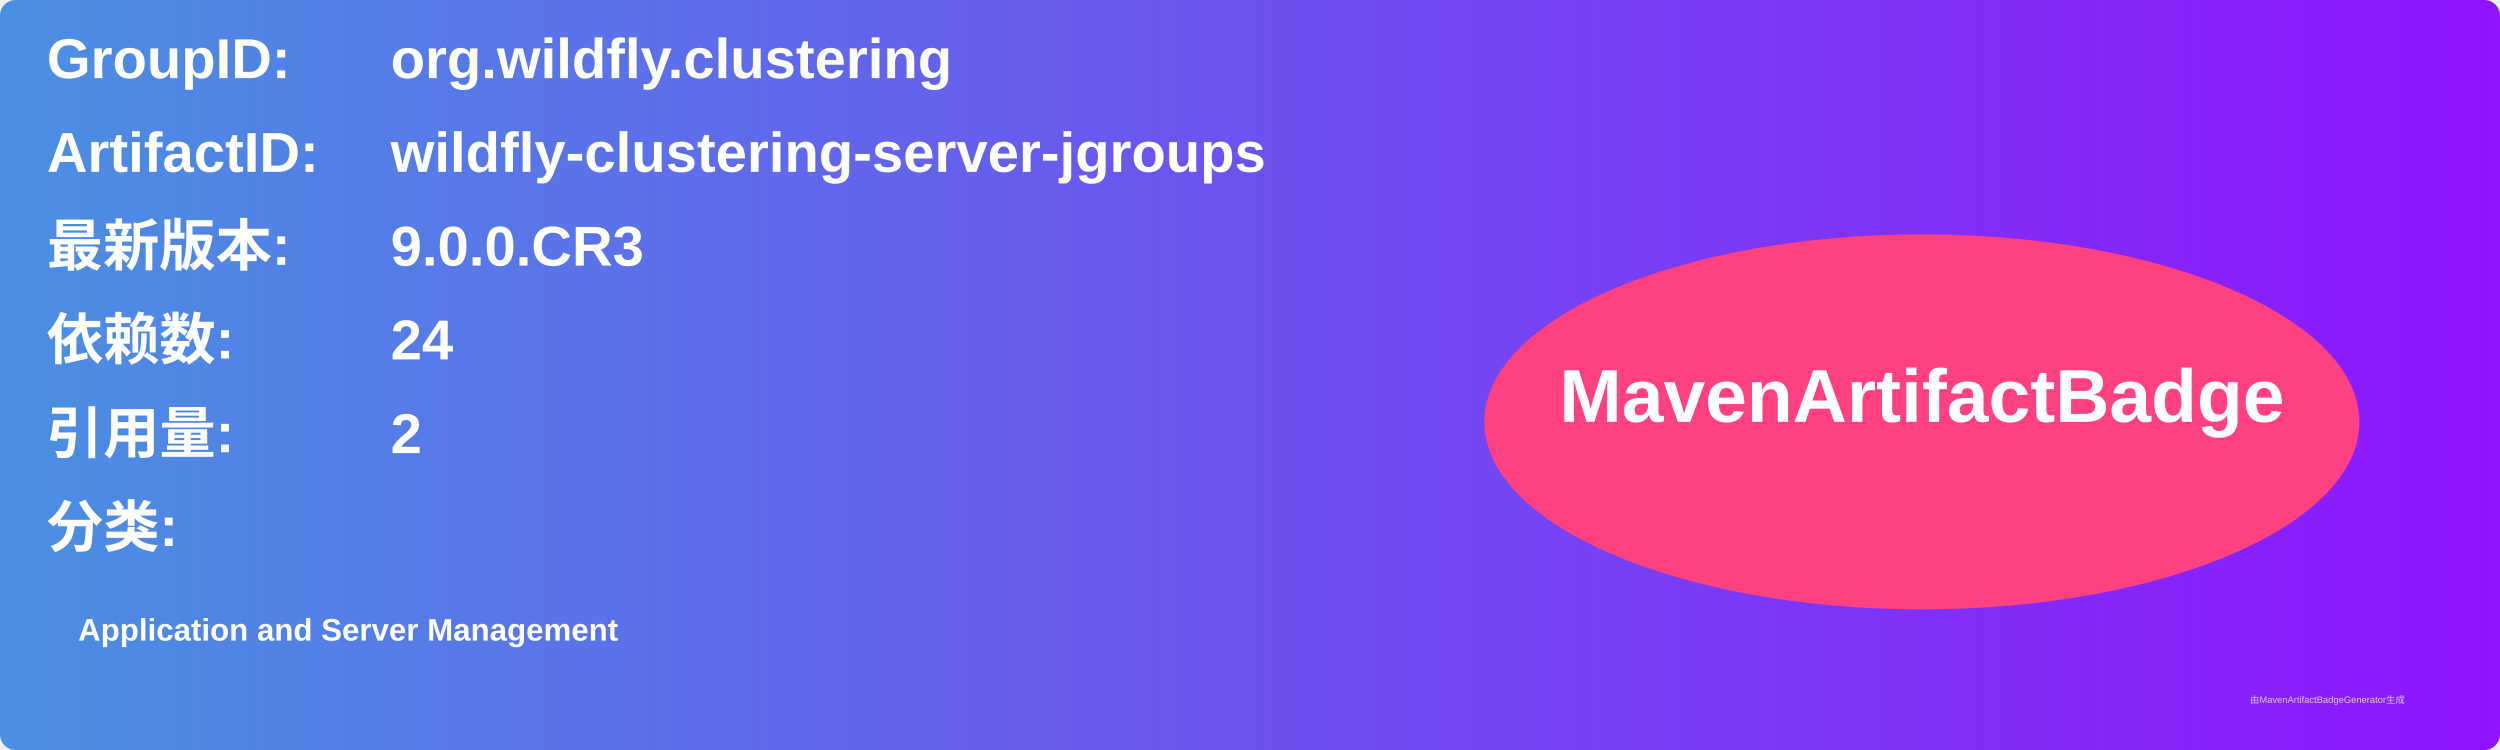
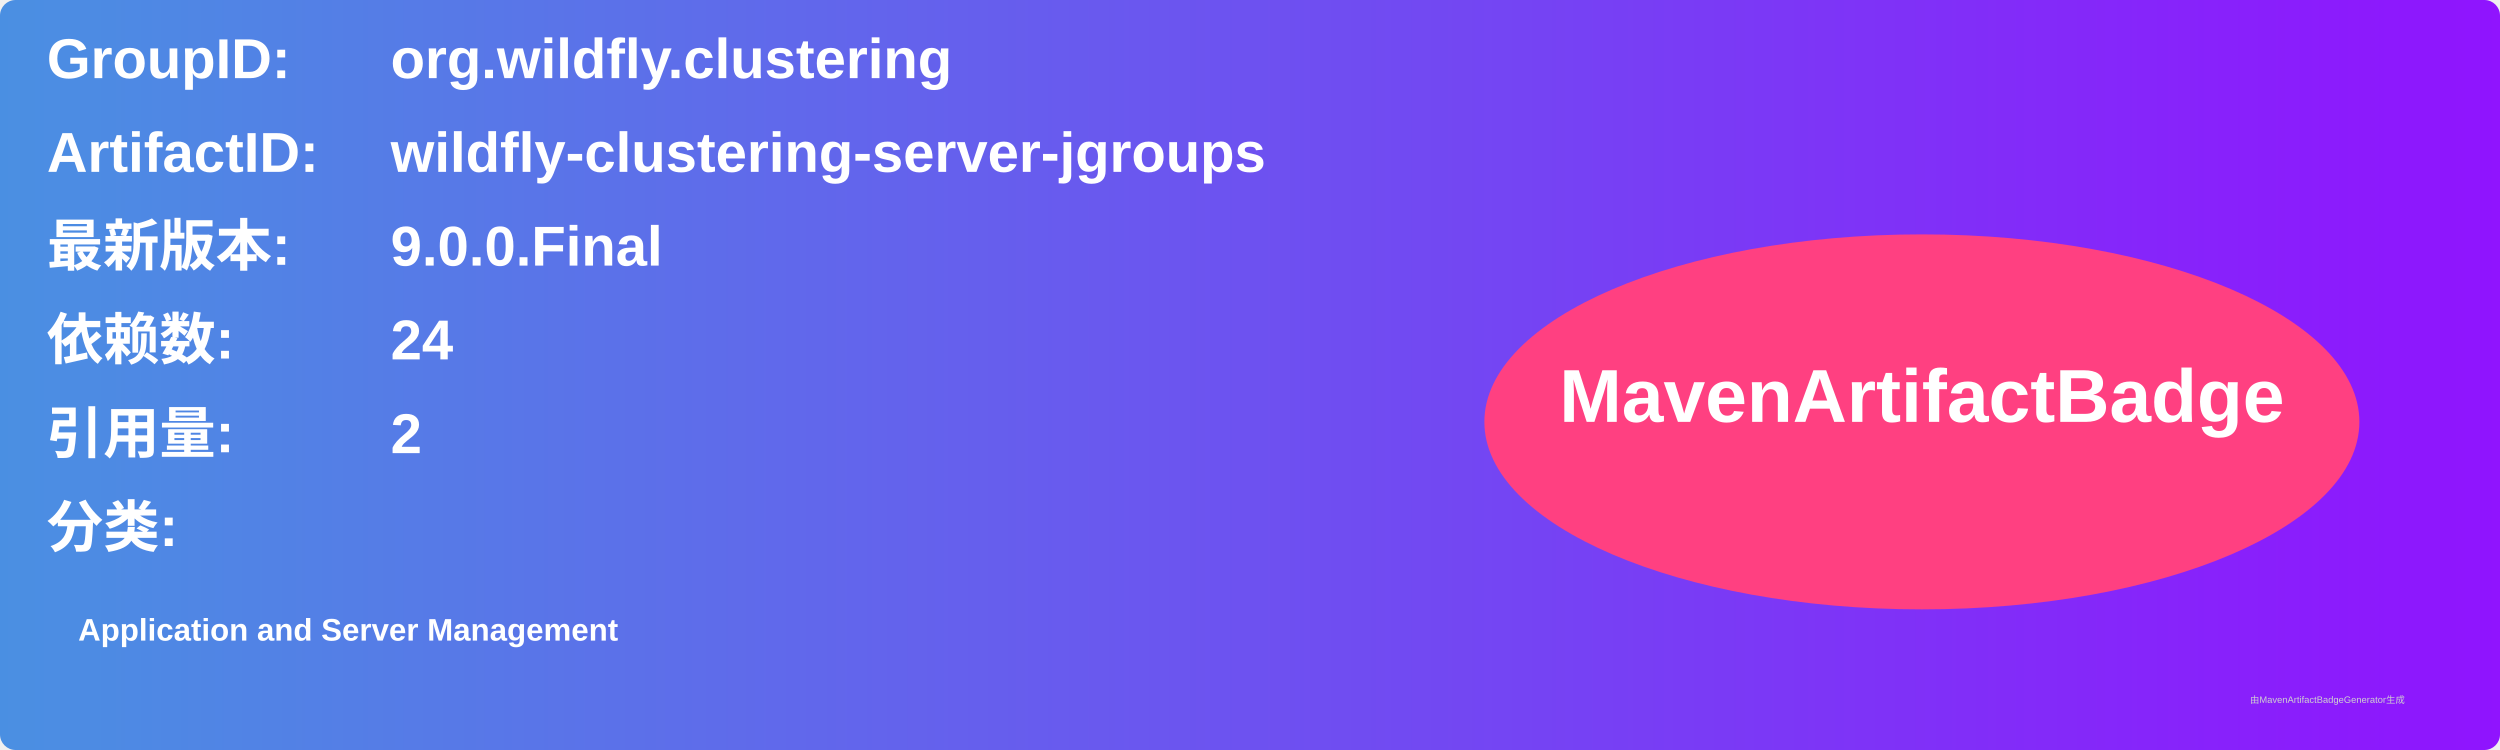
<svg xmlns="http://www.w3.org/2000/svg" width="800" height="240" viewBox="0 0 800 240">
  <linearGradient id="grad" x1="0%" y1="0%" x2="100%" y2="0%">
    <stop offset="0%" stop-color="#4a90e2" />
    <stop offset="100%" stop-color="#9013fe" />
  </linearGradient>
  <rect width="100%" height="100%" rx="5" ry="5" fill="url(#grad)" />
  <g transform="translate(15, 15)">
    <text x="0" y="10" font-family="Arial" font-size="18" fill="white" font-weight="bold" width="260">GroupID:</text>
    <text x="110" y="10" font-family="Arial" font-size="18" fill="white" font-weight="bold" width="460">org.wildfly.clustering</text>
    <text x="0" y="40" font-family="Arial" font-size="18" fill="white" font-weight="bold" width="260">ArtifactID:</text>
    <text x="110" y="40" font-family="Arial" font-size="18" fill="white" font-weight="bold" width="460">wildfly-clustering-server-jgroups</text>
    <text x="0" y="70" font-family="Arial" font-size="18" fill="white" font-weight="bold">最新版本:</text>
    <text x="110" y="70" font-family="Arial" font-size="18" fill="white" font-weight="bold">
-       <tspan font-weight="bold">9.0.0.CR3</tspan>
+       <tspan font-weight="bold">9.0.0.Final</tspan>
    </text>
    <text x="0" y="100" font-family="Arial" font-size="18" fill="white" font-weight="bold">依赖数: </text>
    <text x="110" y="100" font-family="Arial" font-size="18" fill="white">
      <tspan font-weight="bold">24</tspan>
    </text>
    <text x="0" y="130" font-family="Arial" font-size="18" fill="white" font-weight="bold">引用量: </text>
    <text x="110" y="130" font-family="Arial" font-size="18" fill="white">
      <tspan font-weight="bold">2</tspan>
    </text>
    <text x="0" y="160" font-family="Arial" font-size="18" fill="white" font-weight="bold">分类:</text>
    <text x="10" y="190" font-family="Arial" font-size="10" fill="white">
      <tspan font-weight="bold">Application and Server Management</tspan>
    </text>
    <ellipse cx="600" cy="120" rx="140" ry="60" fill="#ff4081" />
    <text x="600" y="120" text-anchor="middle" font-family="Arial" font-size="24" fill="white" font-weight="bold">MavenArtifactBadge</text>
  </g>
  <text x="720" y="225" font-family="Arial" font-size="3" fill="#d0d0d0">由MavenArtifactBadgeGenerator生成</text>
</svg>
